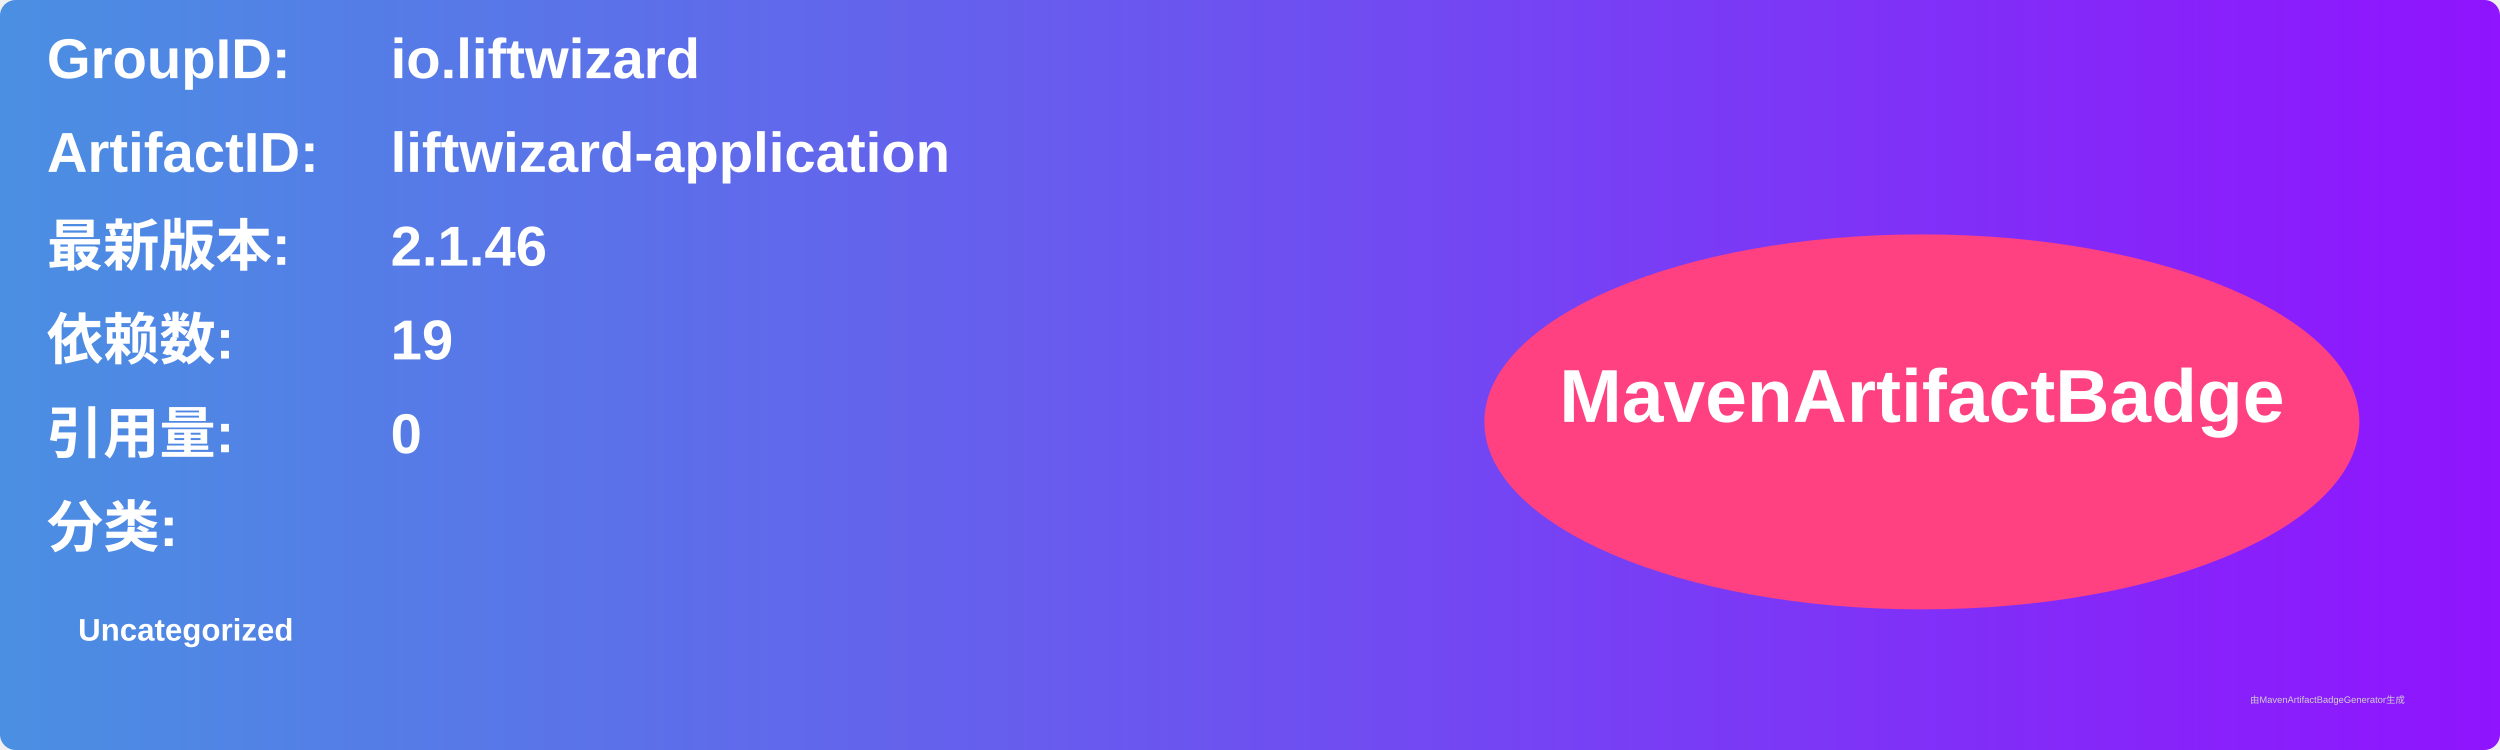
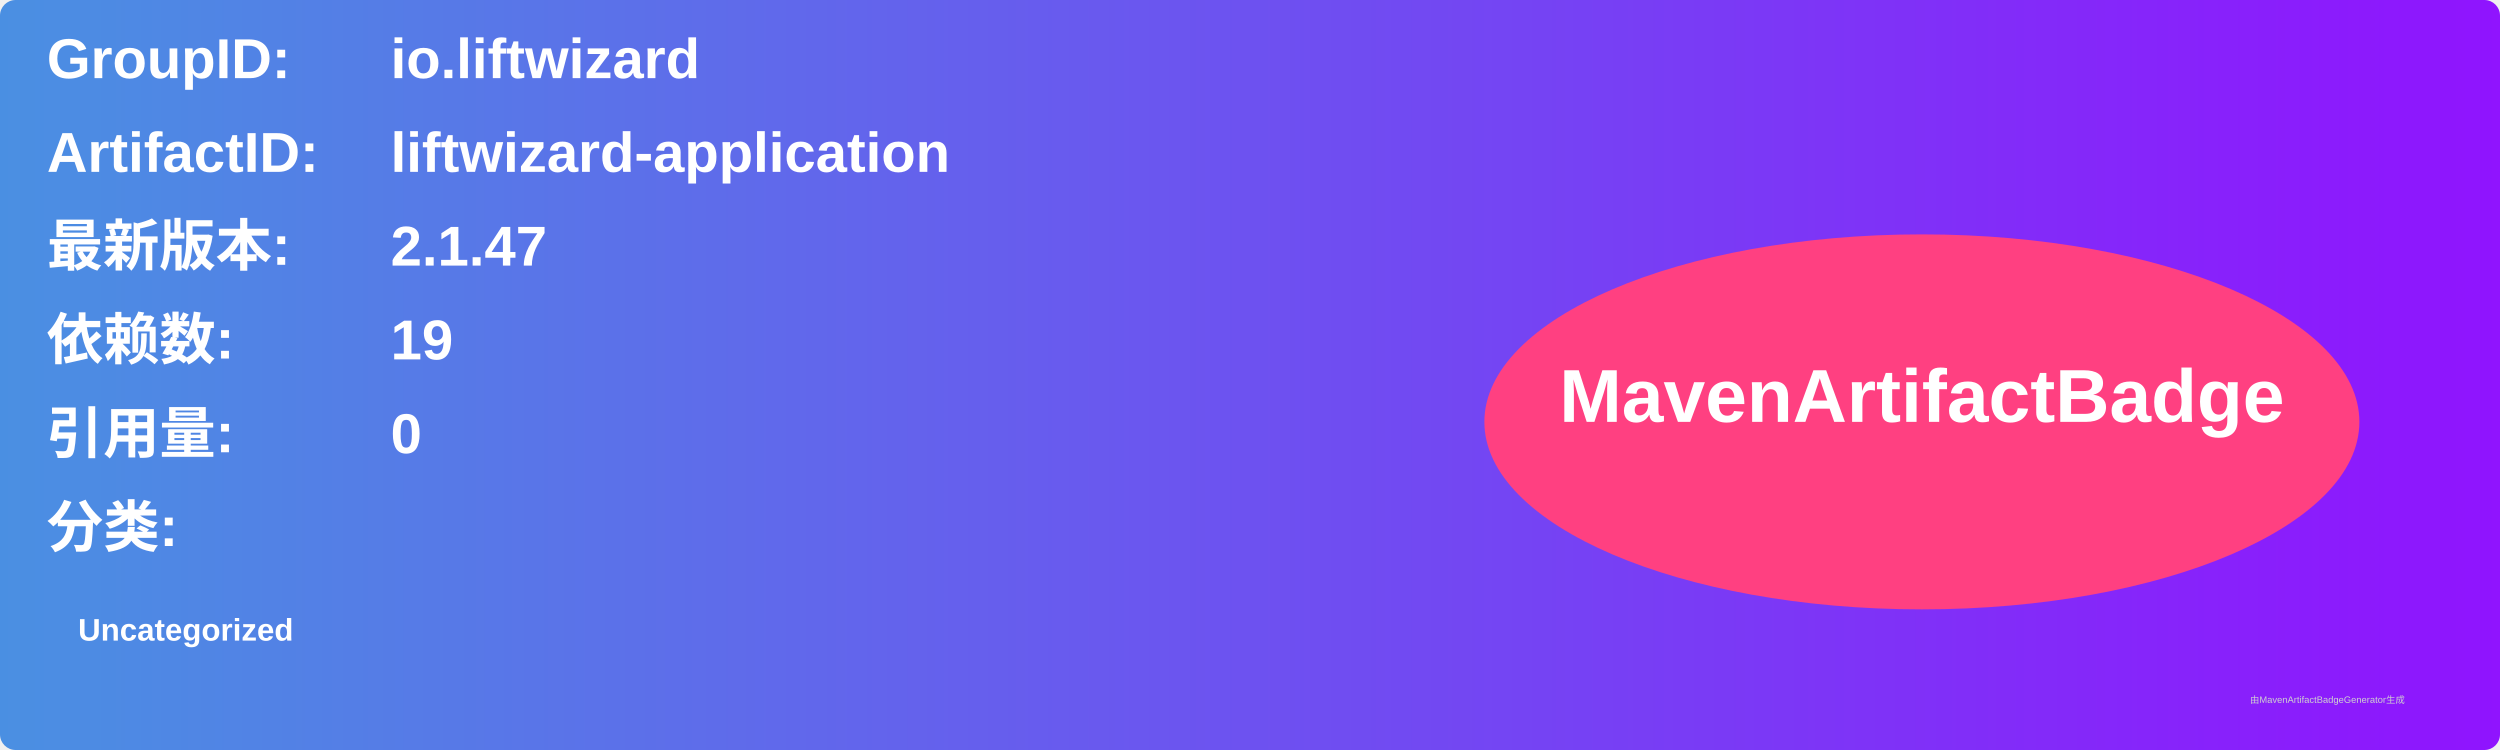
<svg xmlns="http://www.w3.org/2000/svg" width="800" height="240" viewBox="0 0 800 240">
  <linearGradient id="grad" x1="0%" y1="0%" x2="100%" y2="0%">
    <stop offset="0%" stop-color="#4a90e2" />
    <stop offset="100%" stop-color="#9013fe" />
  </linearGradient>
  <rect width="100%" height="100%" rx="5" ry="5" fill="url(#grad)" />
  <g transform="translate(15, 15)">
    <text x="0" y="10" font-family="Arial" font-size="18" fill="white" font-weight="bold" width="260">GroupID:</text>
    <text x="110" y="10" font-family="Arial" font-size="18" fill="white" font-weight="bold" width="460">io.liftwizard</text>
    <text x="0" y="40" font-family="Arial" font-size="18" fill="white" font-weight="bold" width="260">ArtifactID:</text>
    <text x="110" y="40" font-family="Arial" font-size="18" fill="white" font-weight="bold" width="460">liftwizard-application</text>
    <text x="0" y="70" font-family="Arial" font-size="18" fill="white" font-weight="bold">最新版本:</text>
    <text x="110" y="70" font-family="Arial" font-size="18" fill="white" font-weight="bold">
-       <tspan font-weight="bold">2.1.46</tspan>
+       <tspan font-weight="bold">2.1.47</tspan>
    </text>
    <text x="0" y="100" font-family="Arial" font-size="18" fill="white" font-weight="bold">依赖数: </text>
    <text x="110" y="100" font-family="Arial" font-size="18" fill="white">
      <tspan font-weight="bold">19</tspan>
    </text>
    <text x="0" y="130" font-family="Arial" font-size="18" fill="white" font-weight="bold">引用量: </text>
    <text x="110" y="130" font-family="Arial" font-size="18" fill="white">
      <tspan font-weight="bold">0</tspan>
    </text>
    <text x="0" y="160" font-family="Arial" font-size="18" fill="white" font-weight="bold">分类:</text>
    <text x="10" y="190" font-family="Arial" font-size="10" fill="white">
      <tspan font-weight="bold">Uncategorized</tspan>
    </text>
    <ellipse cx="600" cy="120" rx="140" ry="60" fill="#ff4081" />
    <text x="600" y="120" text-anchor="middle" font-family="Arial" font-size="24" fill="white" font-weight="bold">MavenArtifactBadge</text>
  </g>
  <text x="720" y="225" font-family="Arial" font-size="3" fill="#d0d0d0">由MavenArtifactBadgeGenerator生成</text>
</svg>
